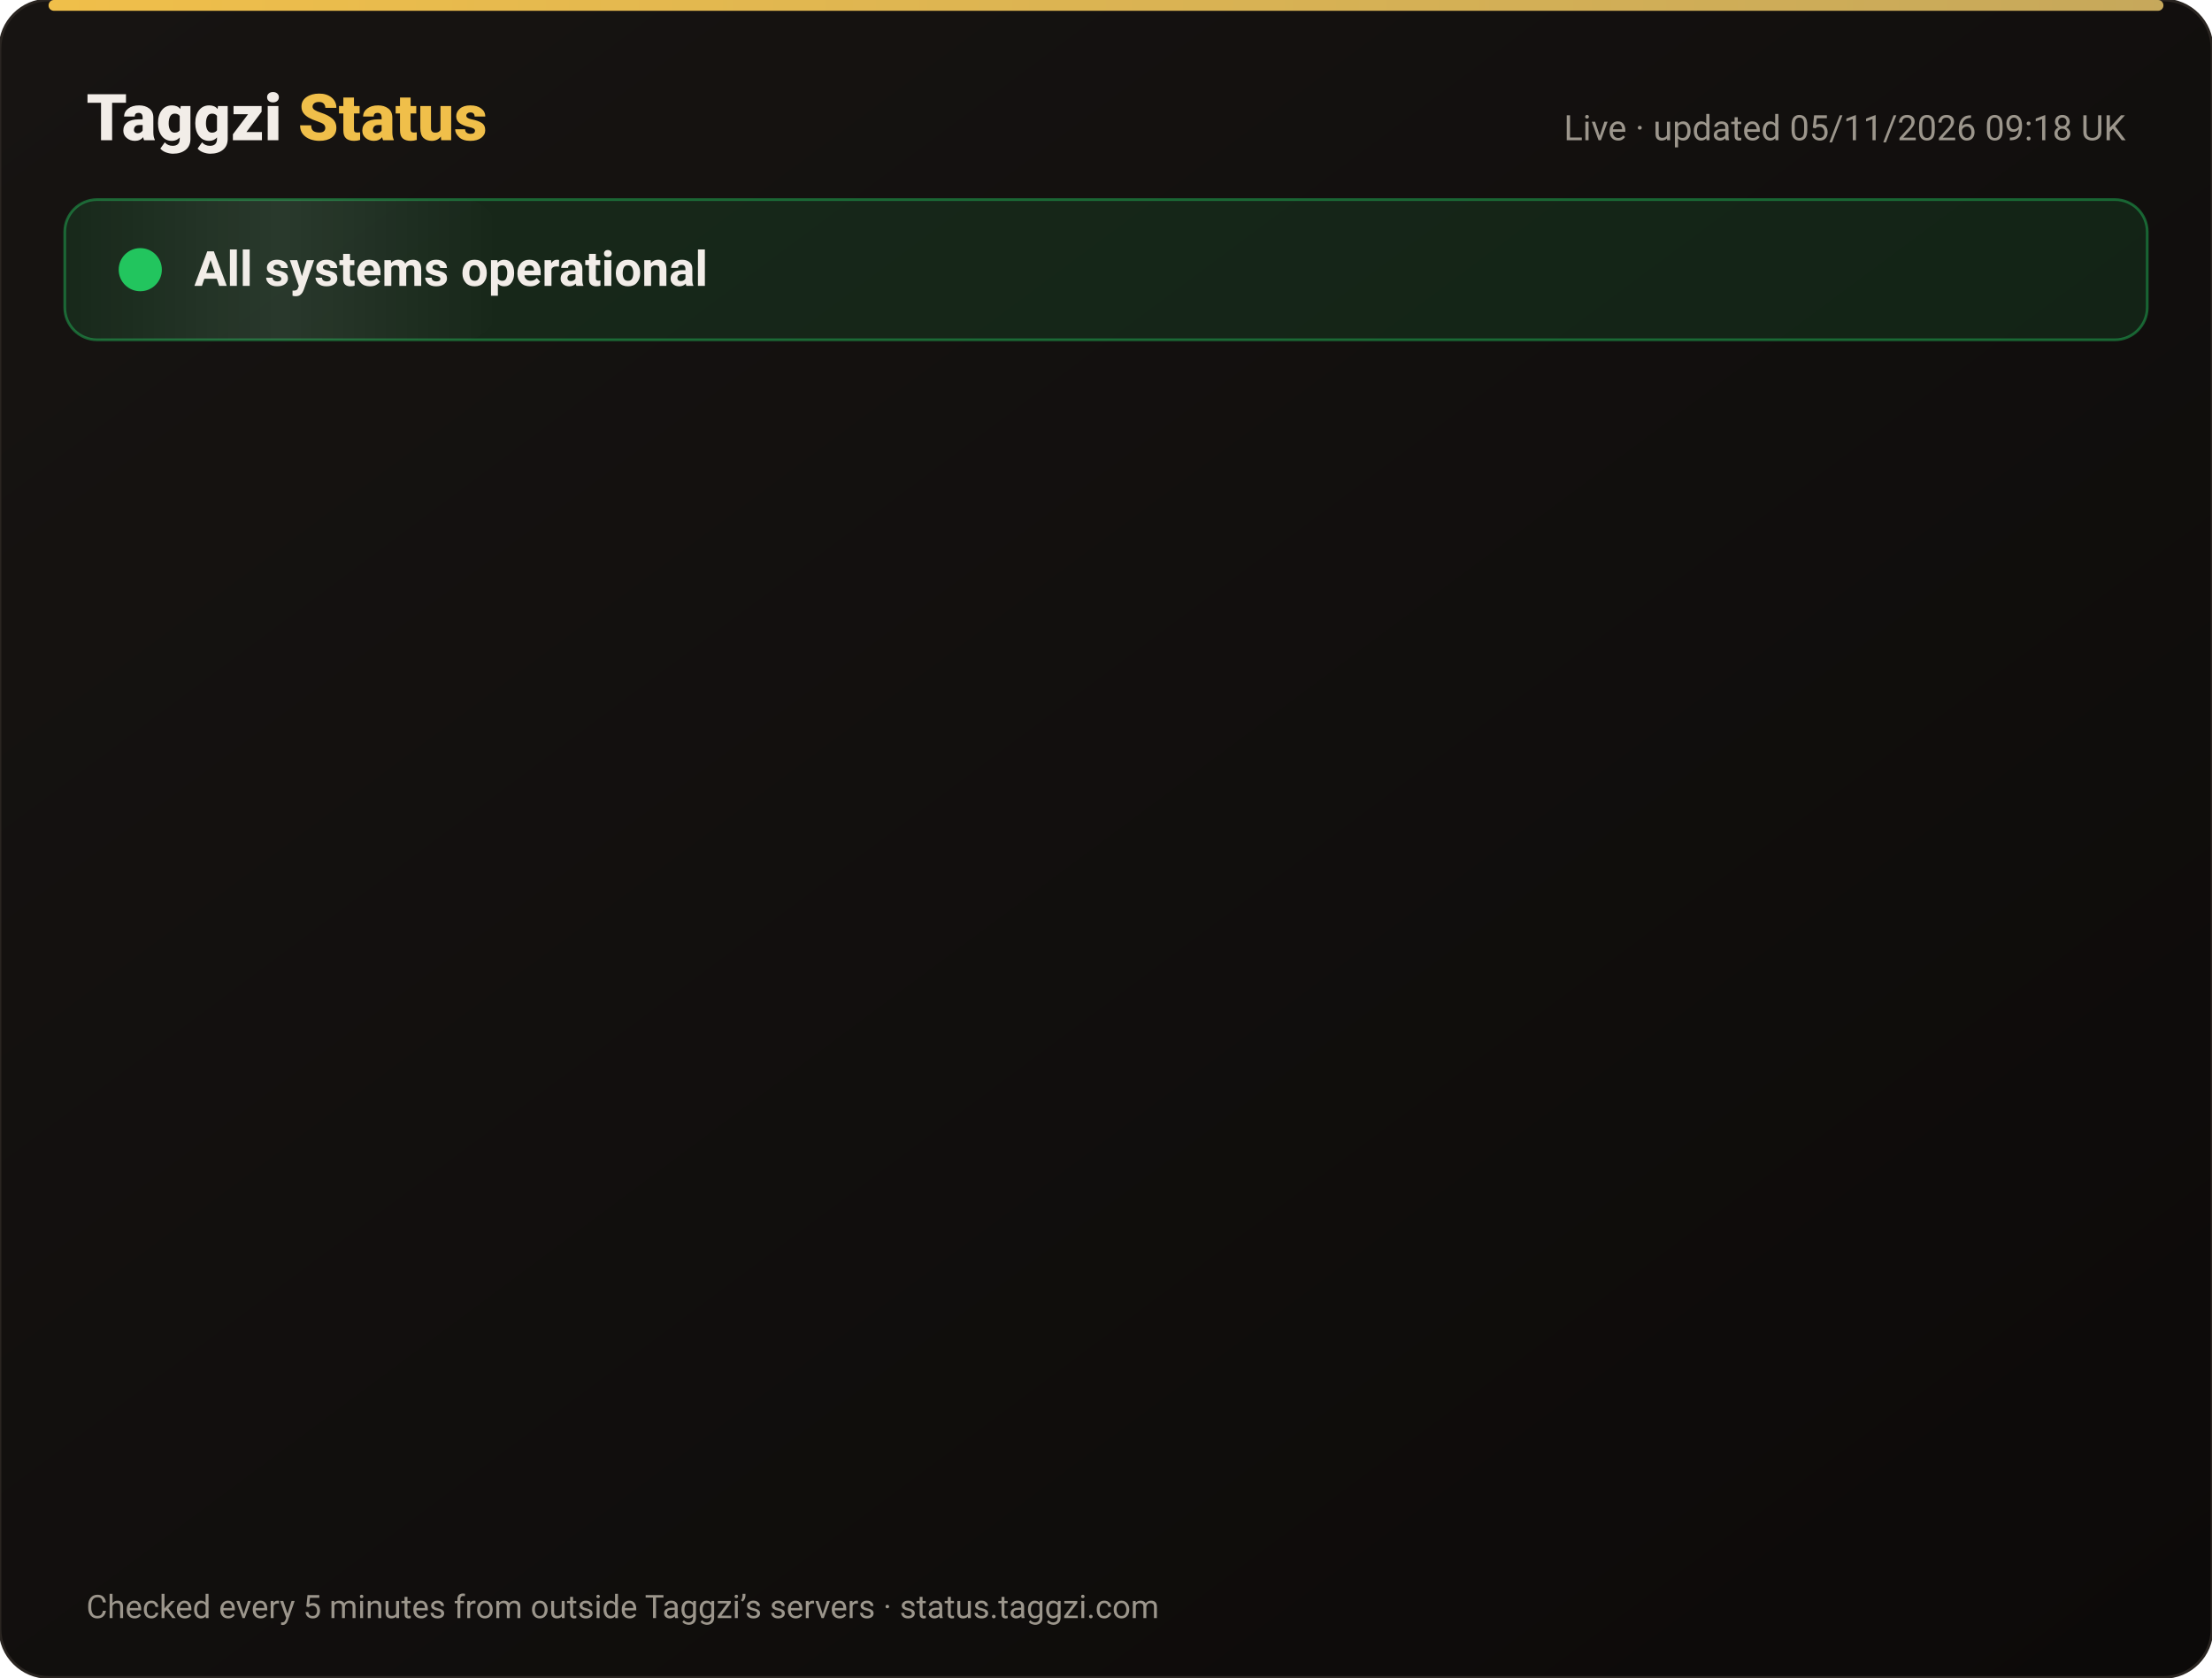
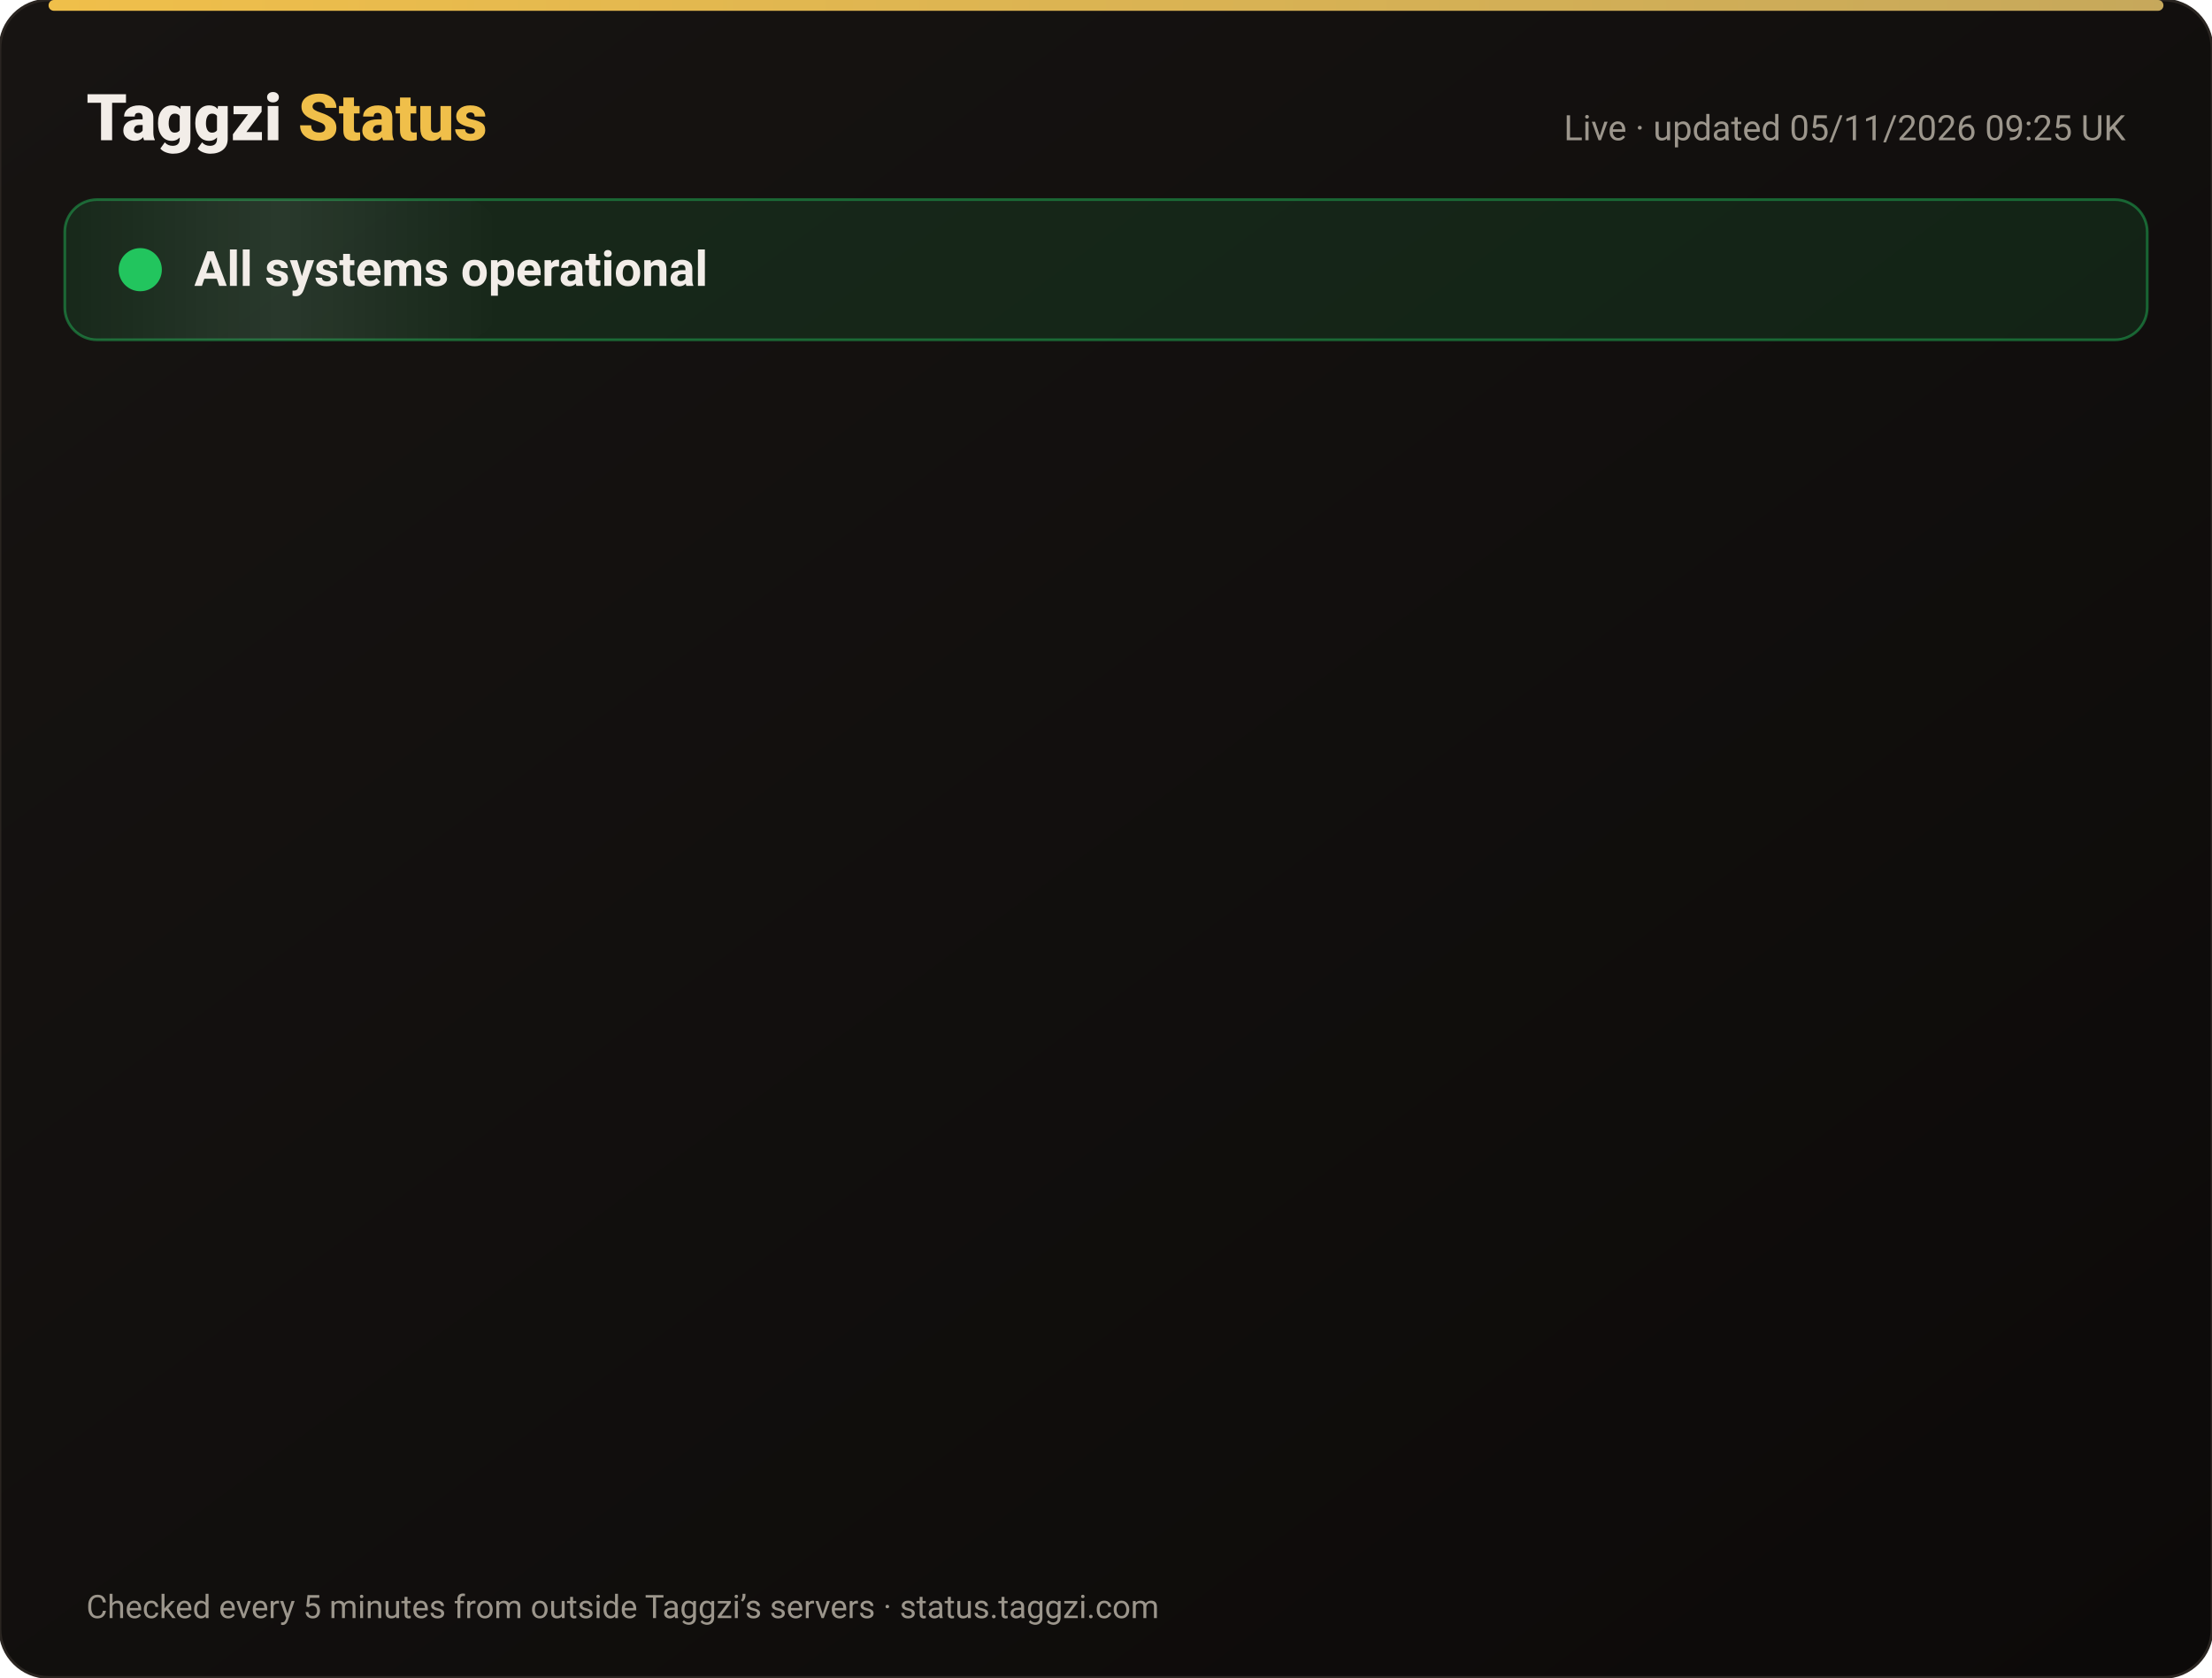
<svg xmlns="http://www.w3.org/2000/svg" width="820" height="622" viewBox="0 0 820 622" font-family="-apple-system,Segoe UI,Roboto,Helvetica,Arial,sans-serif">
  <defs>
    <linearGradient id="bg" x1="0" y1="0" x2="1" y2="1">
      <stop offset="0" stop-color="#171412" />
      <stop offset="1" stop-color="#0C0A09" />
    </linearGradient>
    <linearGradient id="gold" x1="0" x2="1">
      <stop offset="0" stop-color="#F0BF4A" />
      <stop offset="1" stop-color="#c6a85b" />
    </linearGradient>
    <linearGradient id="shine" x1="0" x2="1">
      <stop offset="0" stop-color="#fff" stop-opacity="0" />
      <stop offset=".5" stop-color="#fff" stop-opacity=".08" />
      <stop offset="1" stop-color="#fff" stop-opacity="0" />
    </linearGradient>
  </defs>
  <rect width="820" height="622" rx="18" fill="url(#bg)" stroke="#2a2521" />
  <rect x="18" y="0" width="784" height="4" rx="2" fill="url(#gold)" />
  <text x="32" y="52" font-size="24" font-weight="800" fill="#F2EDE8">Taggzi <tspan fill="#F0BF4A">Status</tspan>
  </text>
-   <text x="788" y="52" font-size="13" fill="#9C968C" text-anchor="end">Live · updated 05/11/2026 09:18 UK</text>
+   <text x="788" y="52" font-size="13" fill="#9C968C" text-anchor="end">Live · updated 05/11/2026 09:25 UK</text>
  <rect x="24" y="74" width="772" height="52" rx="12" fill="#22c55e" fill-opacity=".12" stroke="#22c55e" stroke-opacity=".45" />
  <rect x="24" y="74" width="160" height="52" rx="12" fill="url(#shine)">
    <animate attributeName="x" from="-160" to="820" dur="4s" repeatCount="indefinite" />
  </rect>
  <circle cx="52" cy="100" r="7" fill="#22c55e" />
  <circle cx="52" cy="100" r="7" fill="none" stroke="#22c55e" stroke-width="2">
    <animate attributeName="r" values="7;15;7" dur="2s" repeatCount="indefinite" />
    <animate attributeName="opacity" values=".9;0;.9" dur="2s" repeatCount="indefinite" />
  </circle>
  <text x="72" y="106" font-size="18" font-weight="700" fill="#F2EDE8">All systems operational</text>
  <g opacity="0">
    <animate attributeName="opacity" from="0" to="1" begin="0.00s" dur=".6s" fill="freeze" />
    <line x1="32" y1="188" x2="788" y2="188" stroke="#2a2521" />
    <circle cx="44" cy="166" r="6" fill="#22c55e">
      <animate attributeName="opacity" values="1;.45;1" dur="2.4s" begin="0.00s" repeatCount="indefinite" />
    </circle>
    <text x="62" y="171" font-size="15" font-weight="650" fill="#F2EDE8">Website</text>
    <text x="630" y="171" font-size="13" fill="#9C968C" text-anchor="end">99.96% uptime</text>
    <rect x="648" y="154" width="140" height="24" rx="12" fill="#22c55e" fill-opacity=".14" stroke="#22c55e" stroke-opacity=".5" />
    <text x="718" y="171" font-size="12" font-weight="700" fill="#22c55e" text-anchor="middle">Operational</text>
  </g>
  <g opacity="0">
    <animate attributeName="opacity" from="0" to="1" begin="0.15s" dur=".6s" fill="freeze" />
    <line x1="32" y1="234" x2="788" y2="234" stroke="#2a2521" />
    <circle cx="44" cy="212" r="6" fill="#22c55e">
      <animate attributeName="opacity" values="1;.45;1" dur="2.4s" begin="0.15s" repeatCount="indefinite" />
    </circle>
    <text x="62" y="217" font-size="15" font-weight="650" fill="#F2EDE8">Tag scans</text>
    <text x="630" y="217" font-size="13" fill="#9C968C" text-anchor="end">99.96% uptime</text>
    <rect x="648" y="200" width="140" height="24" rx="12" fill="#22c55e" fill-opacity=".14" stroke="#22c55e" stroke-opacity=".5" />
    <text x="718" y="217" font-size="12" font-weight="700" fill="#22c55e" text-anchor="middle">Operational</text>
  </g>
  <g opacity="0">
    <animate attributeName="opacity" from="0" to="1" begin="0.30s" dur=".6s" fill="freeze" />
    <line x1="32" y1="280" x2="788" y2="280" stroke="#2a2521" />
    <circle cx="44" cy="258" r="6" fill="#22c55e">
      <animate attributeName="opacity" values="1;.45;1" dur="2.4s" begin="0.30s" repeatCount="indefinite" />
    </circle>
    <text x="62" y="263" font-size="15" font-weight="650" fill="#F2EDE8">Manual tag lookup</text>
    <text x="630" y="263" font-size="13" fill="#9C968C" text-anchor="end">99.96% uptime</text>
    <rect x="648" y="246" width="140" height="24" rx="12" fill="#22c55e" fill-opacity=".14" stroke="#22c55e" stroke-opacity=".5" />
    <text x="718" y="263" font-size="12" font-weight="700" fill="#22c55e" text-anchor="middle">Operational</text>
  </g>
  <g opacity="0">
    <animate attributeName="opacity" from="0" to="1" begin="0.45s" dur=".6s" fill="freeze" />
    <line x1="32" y1="326" x2="788" y2="326" stroke="#2a2521" />
    <circle cx="44" cy="304" r="6" fill="#22c55e">
      <animate attributeName="opacity" values="1;.45;1" dur="2.4s" begin="0.45s" repeatCount="indefinite" />
    </circle>
    <text x="62" y="309" font-size="15" font-weight="650" fill="#F2EDE8">App &amp; login</text>
    <text x="630" y="309" font-size="13" fill="#9C968C" text-anchor="end">99.96% uptime</text>
    <rect x="648" y="292" width="140" height="24" rx="12" fill="#22c55e" fill-opacity=".14" stroke="#22c55e" stroke-opacity=".5" />
    <text x="718" y="309" font-size="12" font-weight="700" fill="#22c55e" text-anchor="middle">Operational</text>
  </g>
  <g opacity="0">
    <animate attributeName="opacity" from="0" to="1" begin="0.60s" dur=".6s" fill="freeze" />
    <line x1="32" y1="372" x2="788" y2="372" stroke="#2a2521" />
    <circle cx="44" cy="350" r="6" fill="#22c55e">
      <animate attributeName="opacity" values="1;.45;1" dur="2.4s" begin="0.60s" repeatCount="indefinite" />
    </circle>
    <text x="62" y="355" font-size="15" font-weight="650" fill="#F2EDE8">Community alerts</text>
    <text x="630" y="355" font-size="13" fill="#9C968C" text-anchor="end">99.96% uptime</text>
    <rect x="648" y="338" width="140" height="24" rx="12" fill="#22c55e" fill-opacity=".14" stroke="#22c55e" stroke-opacity=".5" />
    <text x="718" y="355" font-size="12" font-weight="700" fill="#22c55e" text-anchor="middle">Operational</text>
  </g>
  <g opacity="0">
    <animate attributeName="opacity" from="0" to="1" begin="0.75s" dur=".6s" fill="freeze" />
    <line x1="32" y1="418" x2="788" y2="418" stroke="#2a2521" />
    <circle cx="44" cy="396" r="6" fill="#22c55e">
      <animate attributeName="opacity" values="1;.45;1" dur="2.4s" begin="0.75s" repeatCount="indefinite" />
    </circle>
    <text x="62" y="401" font-size="15" font-weight="650" fill="#F2EDE8">Private calling</text>
    <text x="630" y="401" font-size="13" fill="#9C968C" text-anchor="end">99.96% uptime</text>
    <rect x="648" y="384" width="140" height="24" rx="12" fill="#22c55e" fill-opacity=".14" stroke="#22c55e" stroke-opacity=".5" />
    <text x="718" y="401" font-size="12" font-weight="700" fill="#22c55e" text-anchor="middle">Operational</text>
  </g>
  <g opacity="0">
    <animate attributeName="opacity" from="0" to="1" begin="0.90s" dur=".6s" fill="freeze" />
    <line x1="32" y1="464" x2="788" y2="464" stroke="#2a2521" />
    <circle cx="44" cy="442" r="6" fill="#22c55e">
      <animate attributeName="opacity" values="1;.45;1" dur="2.4s" begin="0.90s" repeatCount="indefinite" />
    </circle>
    <text x="62" y="447" font-size="15" font-weight="650" fill="#F2EDE8">Payments</text>
    <text x="630" y="447" font-size="13" fill="#9C968C" text-anchor="end">99.95% uptime</text>
    <rect x="648" y="430" width="140" height="24" rx="12" fill="#22c55e" fill-opacity=".14" stroke="#22c55e" stroke-opacity=".5" />
    <text x="718" y="447" font-size="12" font-weight="700" fill="#22c55e" text-anchor="middle">Operational</text>
  </g>
  <g opacity="0">
    <animate attributeName="opacity" from="0" to="1" begin="1.05s" dur=".6s" fill="freeze" />
    <line x1="32" y1="510" x2="788" y2="510" stroke="#2a2521" />
    <circle cx="44" cy="488" r="6" fill="#22c55e">
      <animate attributeName="opacity" values="1;.45;1" dur="2.4s" begin="1.05s" repeatCount="indefinite" />
    </circle>
    <text x="62" y="493" font-size="15" font-weight="650" fill="#F2EDE8">Email &amp; support</text>
    <text x="630" y="493" font-size="13" fill="#9C968C" text-anchor="end">99.96% uptime</text>
    <rect x="648" y="476" width="140" height="24" rx="12" fill="#22c55e" fill-opacity=".14" stroke="#22c55e" stroke-opacity=".5" />
    <text x="718" y="493" font-size="12" font-weight="700" fill="#22c55e" text-anchor="middle">Operational</text>
  </g>
  <g opacity="0">
    <animate attributeName="opacity" from="0" to="1" begin="1.20s" dur=".6s" fill="freeze" />
    <line x1="32" y1="556" x2="788" y2="556" stroke="#2a2521" />
    <circle cx="44" cy="534" r="6" fill="#22c55e">
      <animate attributeName="opacity" values="1;.45;1" dur="2.4s" begin="1.20s" repeatCount="indefinite" />
    </circle>
    <text x="62" y="539" font-size="15" font-weight="650" fill="#F2EDE8">Secure connection (SSL)</text>
    <text x="630" y="539" font-size="13" fill="#9C968C" text-anchor="end">100.00% uptime</text>
    <rect x="648" y="522" width="140" height="24" rx="12" fill="#22c55e" fill-opacity=".14" stroke="#22c55e" stroke-opacity=".5" />
    <text x="718" y="539" font-size="12" font-weight="700" fill="#22c55e" text-anchor="middle">Operational</text>
  </g>
  <text x="32" y="600" font-size="12" fill="#9C968C">Checked every 5 minutes from outside Taggzi’s servers · status.taggzi.com</text>
</svg>
